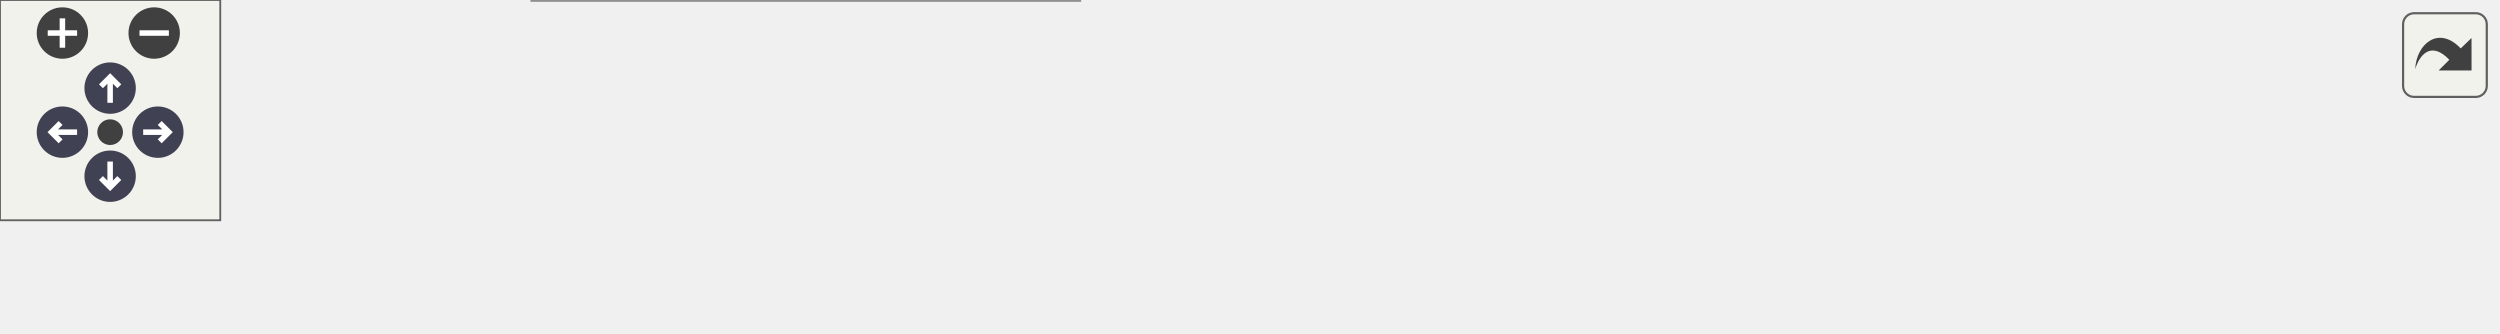
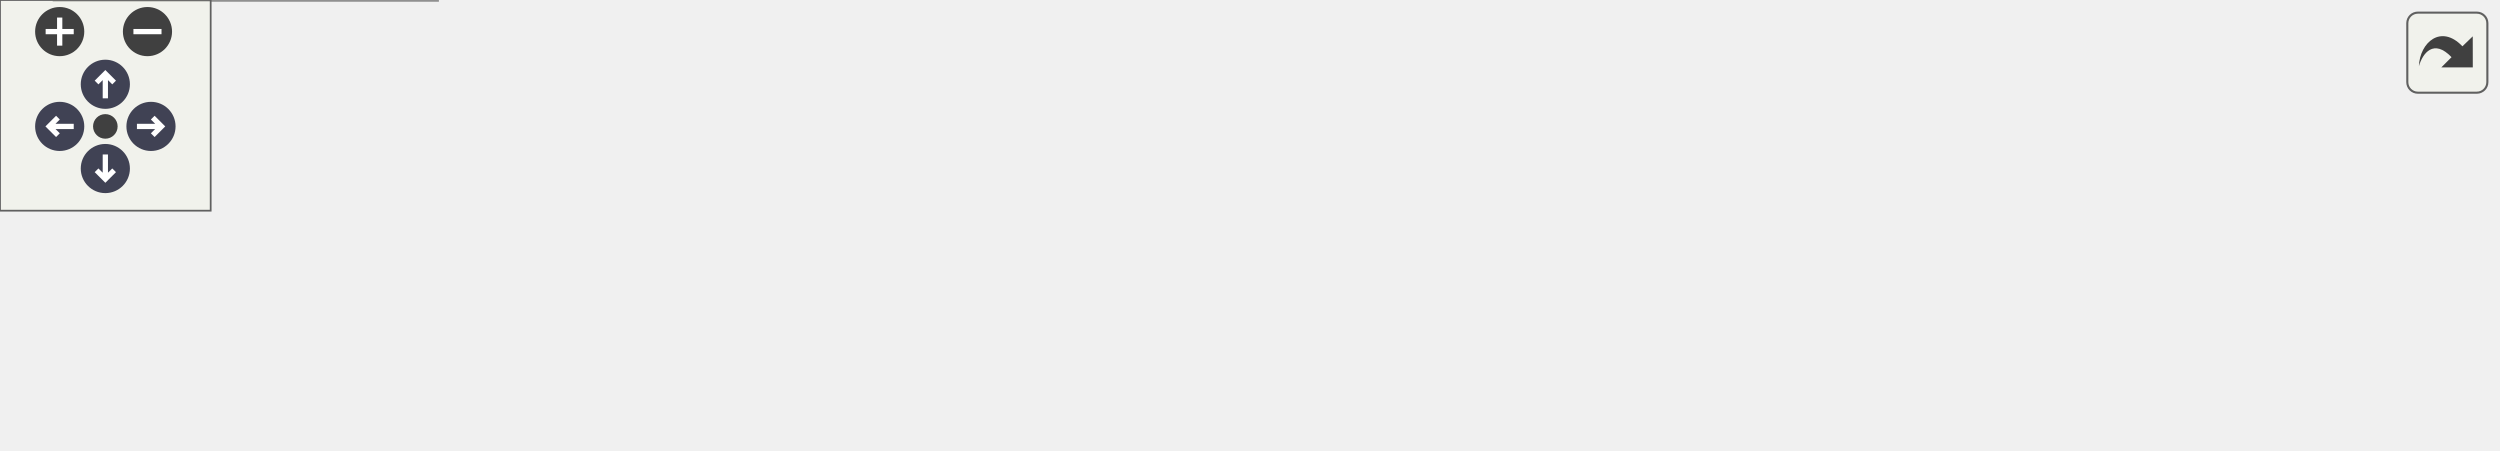
<svg xmlns="http://www.w3.org/2000/svg" xmlns:xlink="http://www.w3.org/1999/xlink" id="main" version="1.1" xml:space="preserve">
  <style type="text/css">
.node, .edge {opacity: 0.7;}
.node.selected, .edge.selected {opacity: 1;}
.edge:hover path { stroke: red; }
.edge:hover polygon { stroke: red; fill: red; }
</style>
  <defs>
    <circle id="rim" cx="0" cy="0" r="7" />
    <circle id="rim2" cx="0" cy="0" r="3.5" />
    <g id="zoomPlus">
      <use xlink:href="#rim" fill="#404040">
        <set attributeName="fill" to="#808080" begin="zoomplus.mouseover" end="zoomplus.mouseout" />
      </use>
      <path d="M-4,0h8M0,-4v8" fill="none" stroke="white" stroke-width="1.5" pointer-events="none" />
    </g>
    <g id="zoomMin">
      <use xlink:href="#rim" fill="#404040">
        <set attributeName="fill" to="#808080" begin="zoomminus.mouseover" end="zoomminus.mouseout" />
      </use>
      <path d="M-4,0h8" fill="none" stroke="white" stroke-width="1.5" pointer-events="none" />
    </g>
    <g id="arrowUp" transform="translate(30 24)">
      <use xlink:href="#rim" />
      <path pointer-events="none" fill="none" stroke="white" stroke-width="1.5" d="M0,-3.0v7 M-2.5,-0.5L0,-3.0L2.5,-0.5" />
    </g>
    <g id="arrowRight" transform="rotate(90) translate(36 -43)">
      <use xlink:href="#rim" />
      <path pointer-events="none" fill="none" stroke="white" stroke-width="1.5" d="M0,-3.0v7 M-2.5,-0.5L0,-3.0L2.5,-0.5" />
    </g>
    <g id="arrowDown" transform="rotate(180) translate(-30 -48)">
      <use xlink:href="#rim" />
      <path pointer-events="none" fill="none" stroke="white" stroke-width="1.5" d="M0,-3.0v7 M-2.5,-0.5L0,-3.0L2.5,-0.5" />
    </g>
    <g id="arrowLeft" transform="rotate(270) translate(-36 17)">
      <use xlink:href="#rim" />
      <path pointer-events="none" fill="none" stroke="white" stroke-width="1.5" d="M0,-3.0v7 M-2.5,-0.5L0,-3.0L2.5,-0.5" />
    </g>
    <g id="resetDef">
      <use xlink:href="#rim2" fill="#404040">
        <set attributeName="fill" to="#808080" begin="reset.mouseover" end="reset.mouseout" />
      </use>
    </g>
  </defs>
  <svg id="graph" class="graph">
    <g id="viewport">
      <g id="Node000001" class="node">
        <g id="a_Node000001">
          <a xlink:title=" ">
-             <polygon fill="#999999" stroke="#666666" points="680,-24.5 509,-24.5 509,-5.5 680,-5.5 680,-24.5" />
-             <text text-anchor="middle" x="594.5" y="-12.5" font-family="Helvetica,sans-Serif" font-size="10.00">TrackEditor::SetDefaultMinimap</text>
+             <polygon fill="#999999" stroke="#666666" points="711,-40 540,-40 540,-21 711,-21 711,-40" />
+             <text text-anchor="middle" x="625.5" y="-28" font-family="Helvetica,sans-Serif" font-size="10.00">TrackEditor::SetDefaultMinimap</text>
          </a>
        </g>
      </g>
      <g id="Node000002" class="node">
        <g id="a_Node000002">
          <a xlink:href="namespaceTrackEditor.html#a9075bc0d22971dfd312b0557e9d6bec8" target="_top" xlink:title=" ">
-             <polygon fill="white" stroke="#666666" points="473,-24.5 330,-24.5 330,-5.5 473,-5.5 473,-24.5" />
-             <text text-anchor="middle" x="401.5" y="-12.5" font-family="Helvetica,sans-Serif" font-size="10.00">TrackEditor::LoadMinimap</text>
+             <polygon fill="white" stroke="#666666" points="504,-40 361,-40 361,-21 504,-21 504,-40" />
+             <text text-anchor="middle" x="432.5" y="-28" font-family="Helvetica,sans-Serif" font-size="10.00">TrackEditor::LoadMinimap</text>
          </a>
        </g>
      </g>
      <g id="edge1_Node000001_Node000002" class="edge">
        <g id="a_edge1_Node000001_Node000002">
          <a xlink:title=" ">
-             <path fill="none" stroke="#63b8ff" d="M498.75,-15C490.09,-15 481.43,-15 473.04,-15" />
-             <polygon fill="#63b8ff" stroke="#63b8ff" points="498.89,-18.5 508.89,-15 498.89,-11.5 498.89,-18.5" />
+             <path fill="none" stroke="#63b8ff" d="M529.75,-30.5C521.09,-30.5 512.43,-30.5 504.04,-30.5" />
+             <polygon fill="#63b8ff" stroke="#63b8ff" points="529.89,-34 539.89,-30.5 529.89,-27 529.89,-34" />
          </a>
        </g>
      </g>
      <g id="Node000003" class="node">
        <g id="a_Node000003">
          <a xlink:href="namespaceTrackEditor.html#af5a960e46705549c4ff5b8f8f55bc21c" target="_top" xlink:title=" ">
-             <polygon fill="white" stroke="#666666" points="294,-30 145,-30 145,0 294,0 294,-30" />
-             <text text-anchor="start" x="153" y="-18" font-family="Helvetica,sans-Serif" font-size="10.00">TrackEditor::LoadTrackData</text>
-             <text text-anchor="middle" x="219.5" y="-7" font-family="Helvetica,sans-Serif" font-size="10.00">FromJson</text>
+             <polygon fill="white" stroke="#666666" points="325,-45.5 176,-45.5 176,-15.5 325,-15.5 325,-45.5" />
+             <text text-anchor="start" x="184" y="-33.5" font-family="Helvetica,sans-Serif" font-size="10.00">TrackEditor::LoadTrackData</text>
+             <text text-anchor="middle" x="250.5" y="-22.5" font-family="Helvetica,sans-Serif" font-size="10.00">FromJson</text>
          </a>
        </g>
      </g>
      <g id="edge2_Node000002_Node000003" class="edge">
        <g id="a_edge2_Node000002_Node000003">
          <a xlink:title=" ">
-             <path fill="none" stroke="#63b8ff" d="M319.62,-15C311.15,-15 302.57,-15 294.18,-15" />
-             <polygon fill="#63b8ff" stroke="#63b8ff" points="319.88,-18.5 329.88,-15 319.88,-11.5 319.88,-18.5" />
+             <path fill="none" stroke="#63b8ff" d="M350.62,-30.5C342.15,-30.5 333.57,-30.5 325.18,-30.5" />
+             <polygon fill="#63b8ff" stroke="#63b8ff" points="350.88,-34 360.88,-30.5 350.88,-27 350.88,-34" />
          </a>
        </g>
      </g>
      <g id="Node000004" class="node">
        <g id="a_Node000004">
-           <a xlink:href="classCustomTrack.html#a04441e98f3743d62b62e48240b141899" target="_top" xlink:title=" ">
-             <polygon fill="white" stroke="#666666" points="109,-24.5 0,-24.5 0,-5.5 109,-5.5 109,-24.5" />
-             <text text-anchor="middle" x="54.5" y="-12.5" font-family="Helvetica,sans-Serif" font-size="10.00">CustomTrack::Load</text>
+           <a xlink:href="classTrackEditor_1_1ToolsWindow.html#ae385cfb1d654a2e5be9373f7df9a16ef" target="_top" xlink:title=" ">
+             <polygon fill="white" stroke="#666666" points="140,-67.5 0,-67.5 0,-37.5 140,-37.5 140,-67.5" />
+             <text text-anchor="start" x="8" y="-55.5" font-family="Helvetica,sans-Serif" font-size="10.00">TrackEditor::ToolsWindow</text>
+             <text text-anchor="middle" x="70" y="-44.5" font-family="Helvetica,sans-Serif" font-size="10.00">::DrawElement</text>
          </a>
        </g>
      </g>
      <g id="edge3_Node000003_Node000004" class="edge">
        <g id="a_edge3_Node000003_Node000004">
          <a xlink:title=" ">
-             <path fill="none" stroke="#63b8ff" d="M134.51,-15C125.88,-15 117.29,-15 109.13,-15" />
-             <polygon fill="#63b8ff" stroke="#63b8ff" points="134.63,-18.5 144.63,-15 134.63,-11.5 134.63,-18.5" />
+             <path fill="none" stroke="#63b8ff" d="M165.83,-40.81C157.24,-41.87 148.57,-42.94 140.16,-43.98" />
+             <polygon fill="#63b8ff" stroke="#63b8ff" points="166.37,-44.27 175.87,-39.58 165.51,-37.32 166.37,-44.27" />
+           </a>
+         </g>
+       </g>
+       <g id="Node000005" class="node">
+         <g id="a_Node000005">
+           <a xlink:href="classCustomTrack.html#a04441e98f3743d62b62e48240b141899" target="_top" xlink:title=" ">
+             <polygon fill="white" stroke="#666666" points="124.5,-19 15.5,-19 15.5,0 124.5,0 124.5,-19" />
+             <text text-anchor="middle" x="70" y="-7" font-family="Helvetica,sans-Serif" font-size="10.00">CustomTrack::Load</text>
+           </a>
+         </g>
+       </g>
+       <g id="edge4_Node000003_Node000005" class="edge">
+         <g id="a_edge4_Node000003_Node000005">
+           <a xlink:title=" ">
+             <path fill="none" stroke="#63b8ff" d="M165.72,-20.64C151.72,-19 137.54,-17.33 124.56,-15.8" />
+             <polygon fill="#63b8ff" stroke="#63b8ff" points="165.53,-24.14 175.87,-21.84 166.34,-17.19 165.53,-24.14" />
          </a>
        </g>
      </g>
    </g>
  </svg>
  <g id="navigator" transform="translate(0 0)" fill="#404254">
    <rect fill="#f2f5e9" fill-opacity="0.5" stroke="#606060" stroke-width=".5" x="0" y="0" width="60" height="60" />
    <use id="zoomplus" xlink:href="#zoomPlus" x="17" y="9" />
    <use id="zoomminus" xlink:href="#zoomMin" x="42" y="9" />
    <use id="reset" xlink:href="#resetDef" x="30" y="36" />
    <use id="arrowup" xlink:href="#arrowUp" x="0" y="0" />
    <use id="arrowright" xlink:href="#arrowRight" x="0" y="0" />
    <use id="arrowdown" xlink:href="#arrowDown" x="0" y="0" />
    <use id="arrowleft" xlink:href="#arrowLeft" x="0" y="0" />
  </g>
  <svg viewBox="0 0 15 15" width="100%" height="30px" preserveAspectRatio="xMaxYMin meet">
    <g id="arrow_out" transform="scale(0.3 0.3)">
      <a xlink:href="namespaceTrackEditor_a045e1f94de546859660d3a8b5f32a42e_icgraph_org.svg" target="_base">
        <rect id="button" ry="5" rx="5" y="6" x="6" height="38" width="38" fill="#f2f5e9" fill-opacity="0.5" stroke="#606060" stroke-width="1.0" />
        <path id="arrow" d="M 11.5,31.437 C 11.94,20.098 22.043,11.323 32.159,21.979 L 37.069,17.246 C 37.069,17.246 37.088,32 37.088,32 L 22.16,31.978 C 22.16,31.978 26.998,27.14 26.998,27.14 C 18.529,18.264 13.292,25.23 11.5,31.437 z" style="fill:#404040;" />
      </a>
    </g>
  </svg>
  <style type="text/css">

[data-mouse-over-selected='false'] { opacity: 0.7; }
[data-mouse-over-selected='true']  { opacity: 1.0; }

</style>
</svg>
